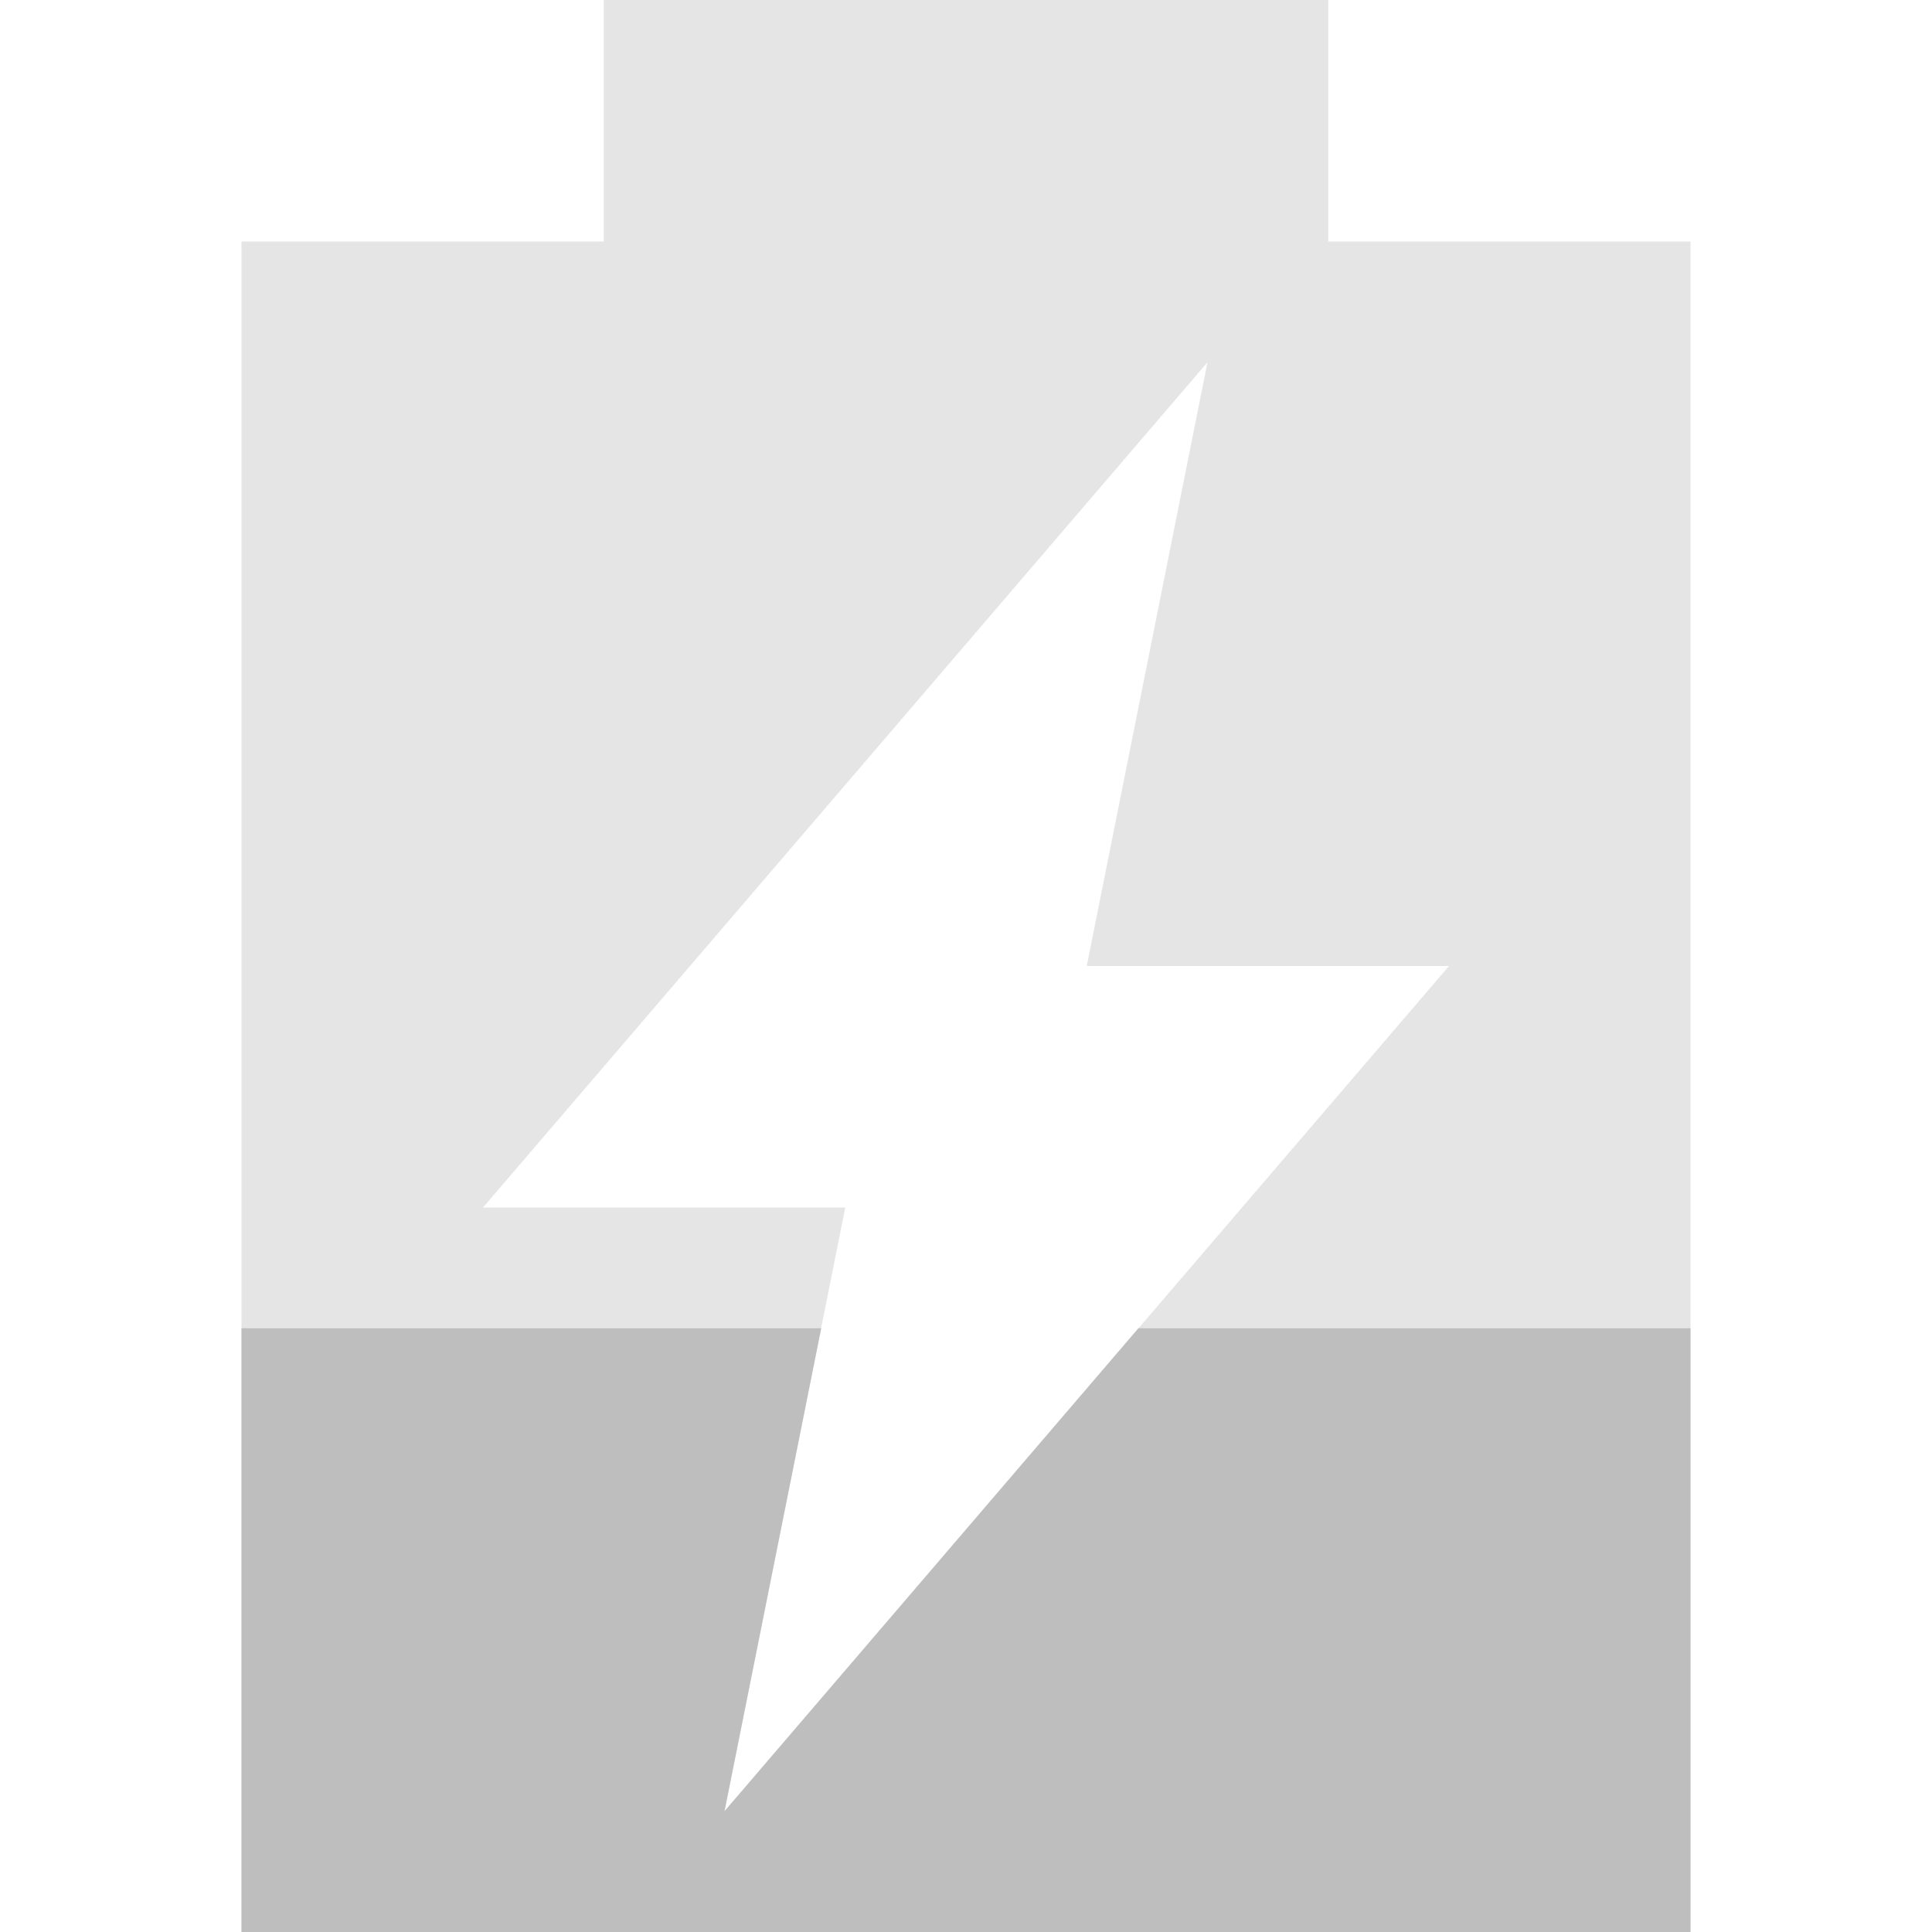
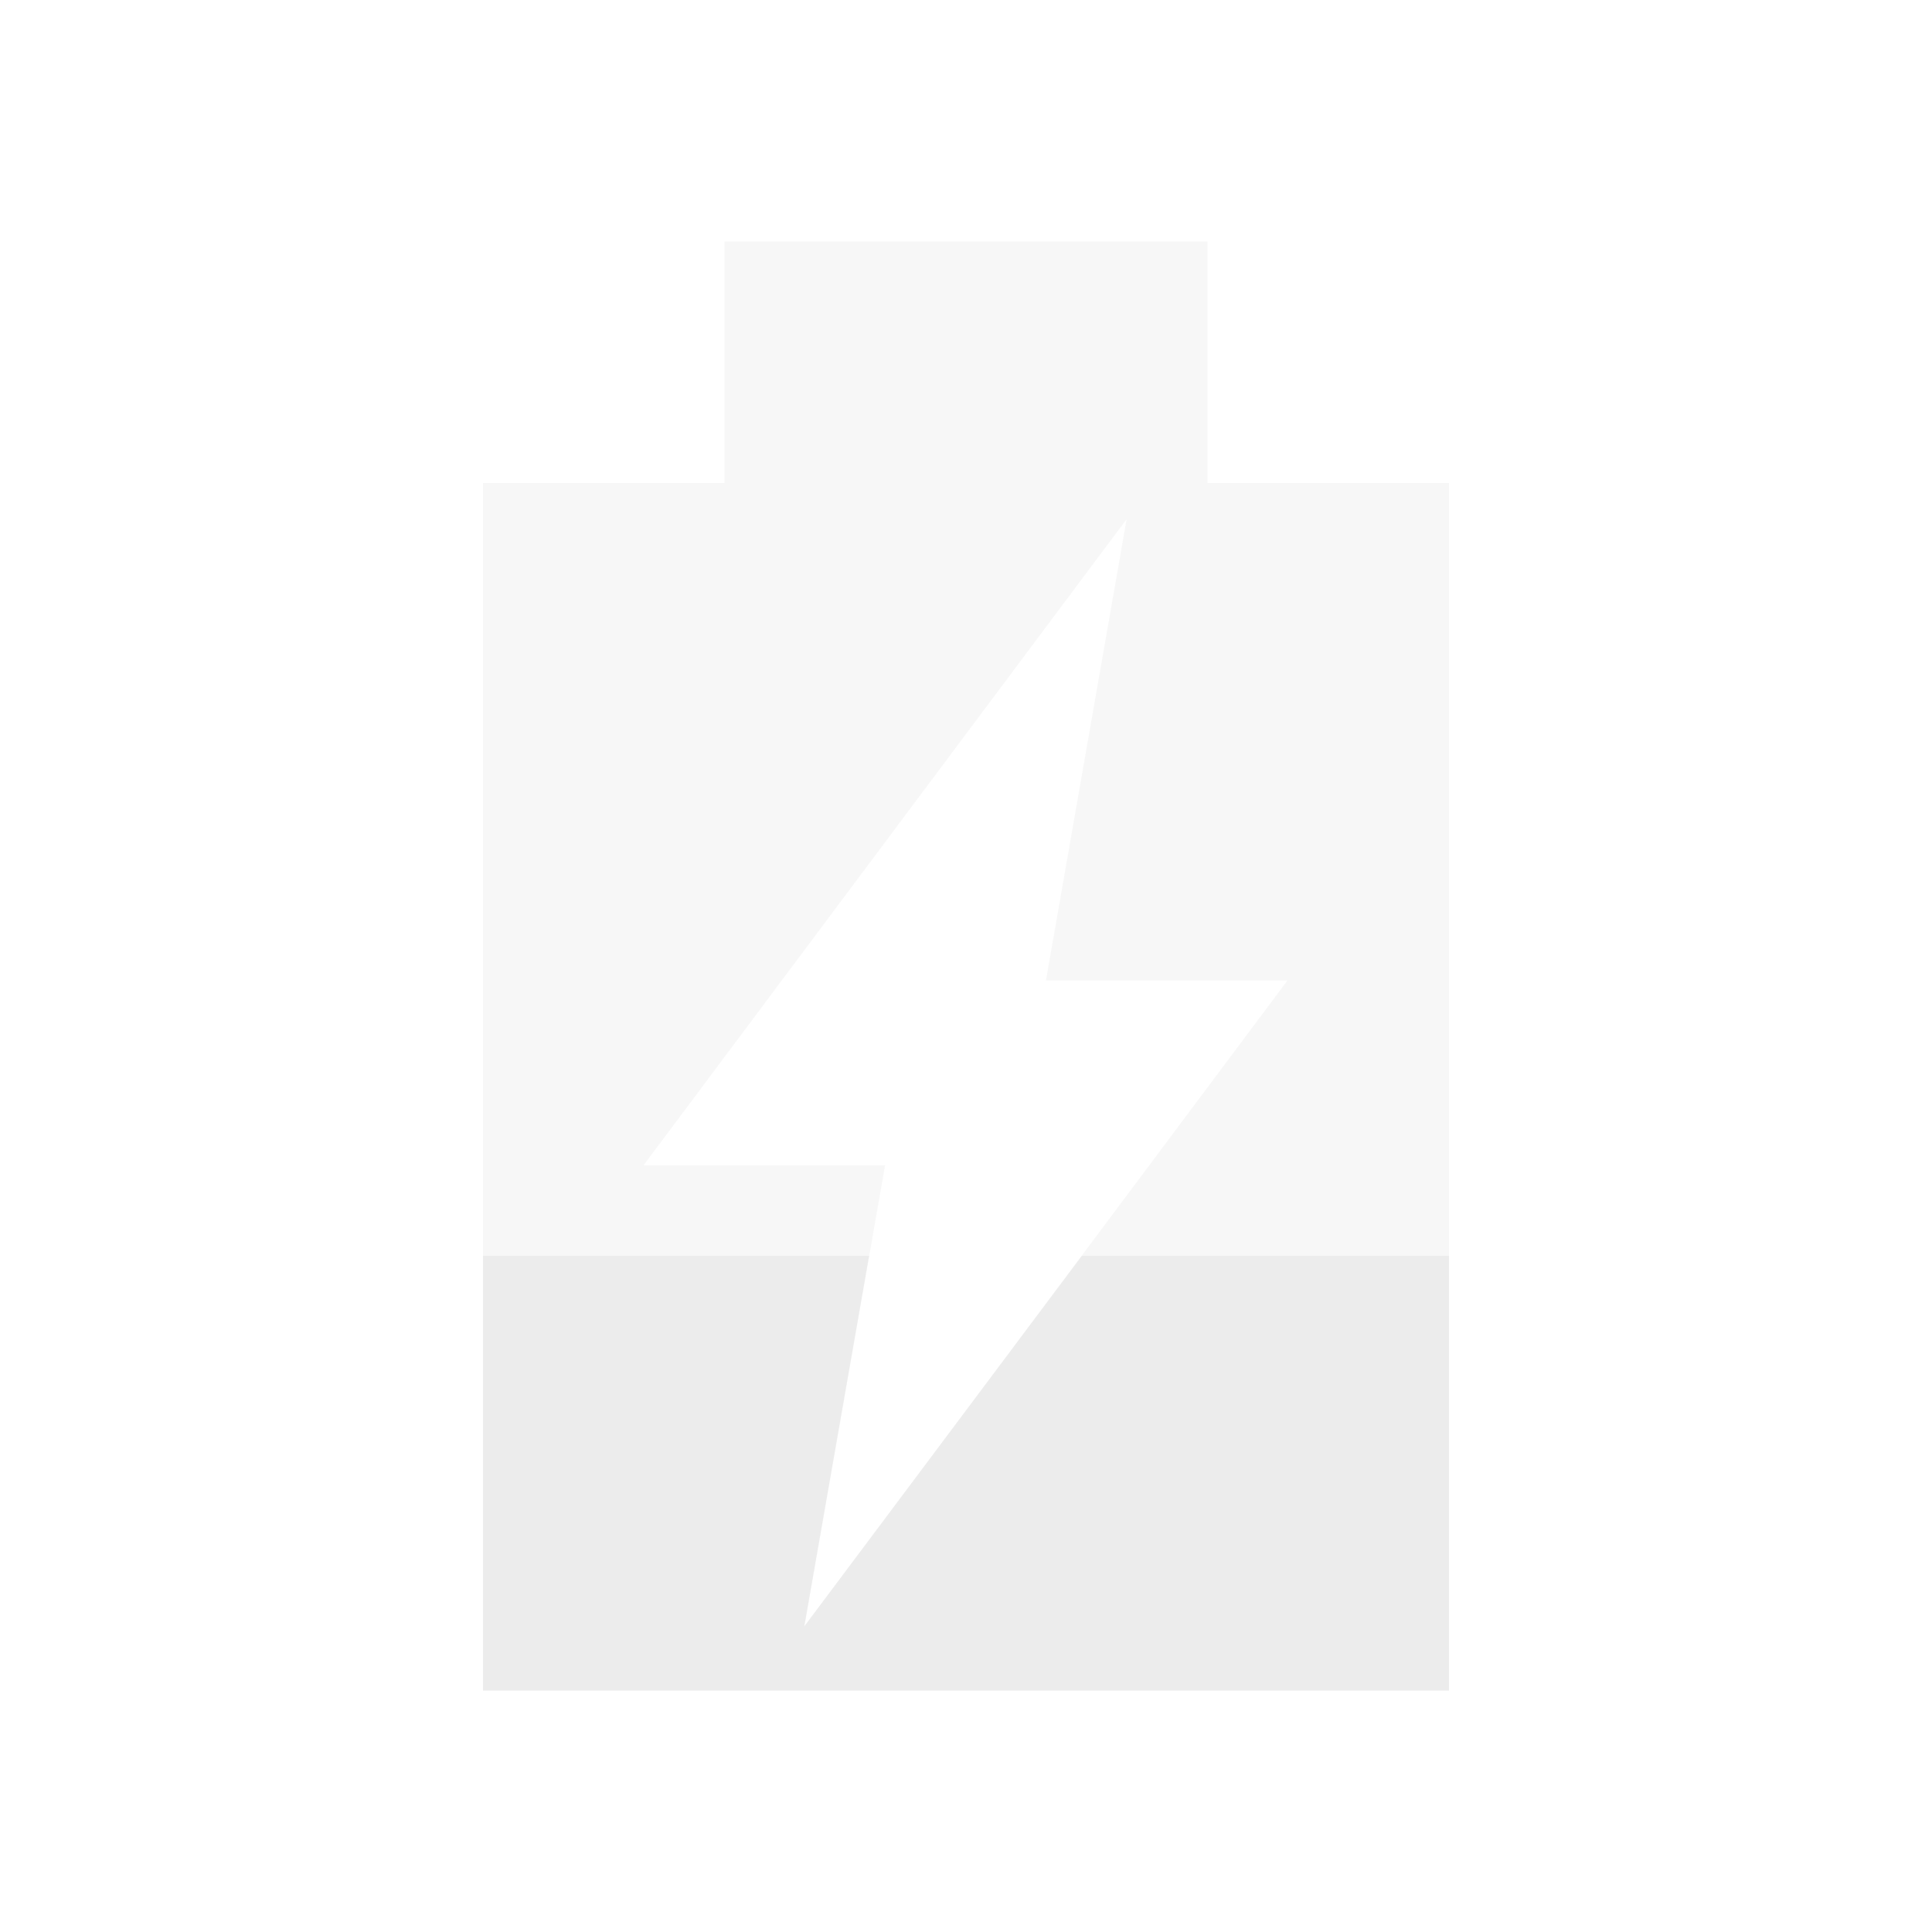
- <svg xmlns="http://www.w3.org/2000/svg" viewBox="0 0 16 16">
-   <g fill="#bebebe">
-     <path d="m5 0v2h-3v14h12v-14h-3v-2zm5 3l-1 5h3l-6 7 1-5h-3z" opacity=".4" />
-     <path d="m2 11v5h12v-5h-4.572l-3.428 4 .801-4z" />
-   </g>
+ <svg xmlns="http://www.w3.org/2000/svg" version="1.1" viewBox="0 0 16 16">
+   <path d="m6 2v2h-2v10h8v-10h-2v-2h-4zm3.33 2.3-0.668 3.82h2l-4 5.35 0.668-3.82h-2l4-5.35z" style="fill:#ececec;opacity:.4" />
+   <path d="m4 10.4v3.6h8v-3.6h-3.04l-2.3 3.07 0.537-3.07h-3.2z" style="fill:#ececec" />
</svg>
